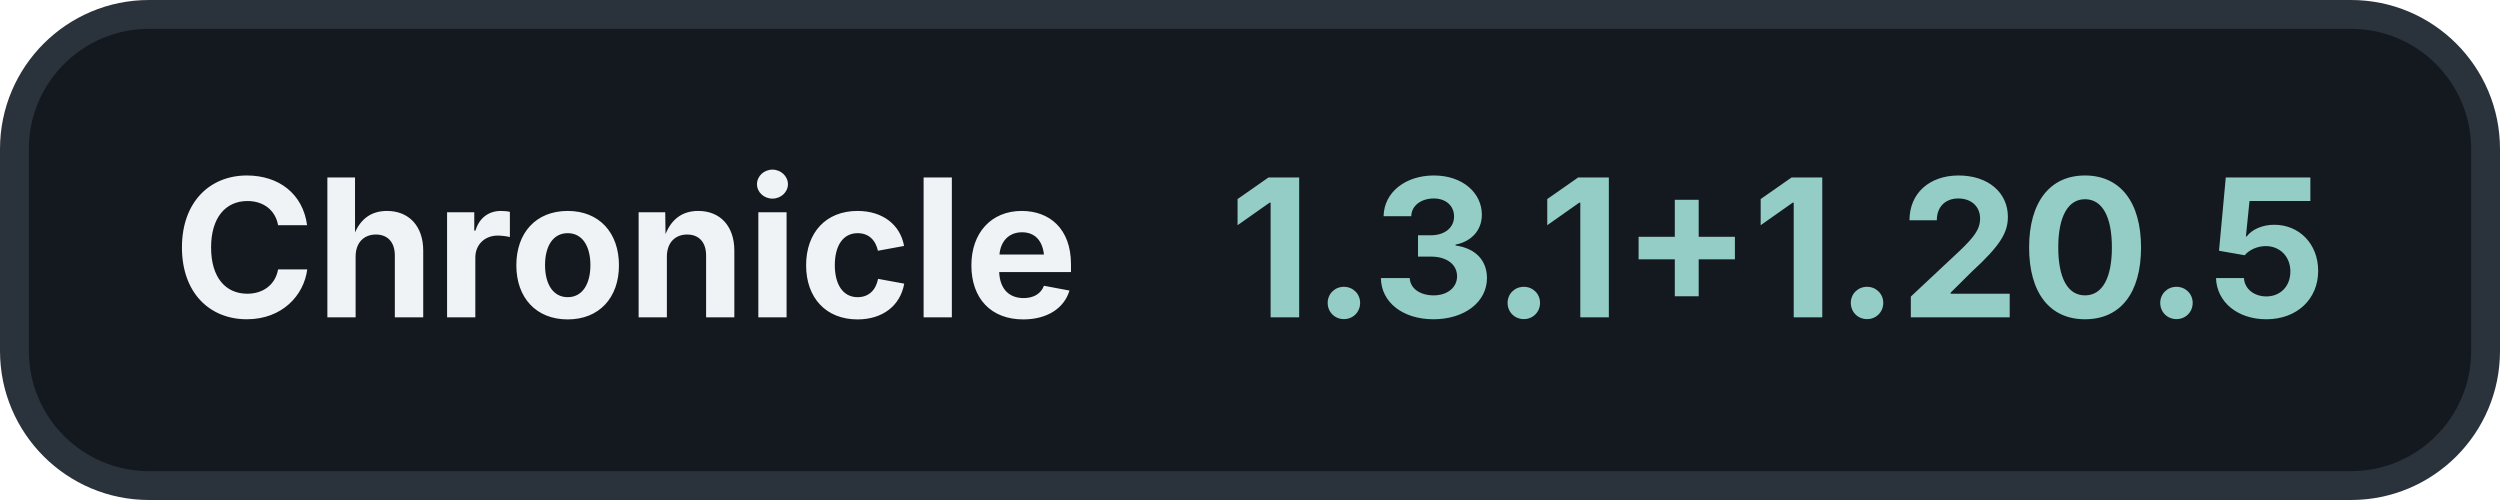
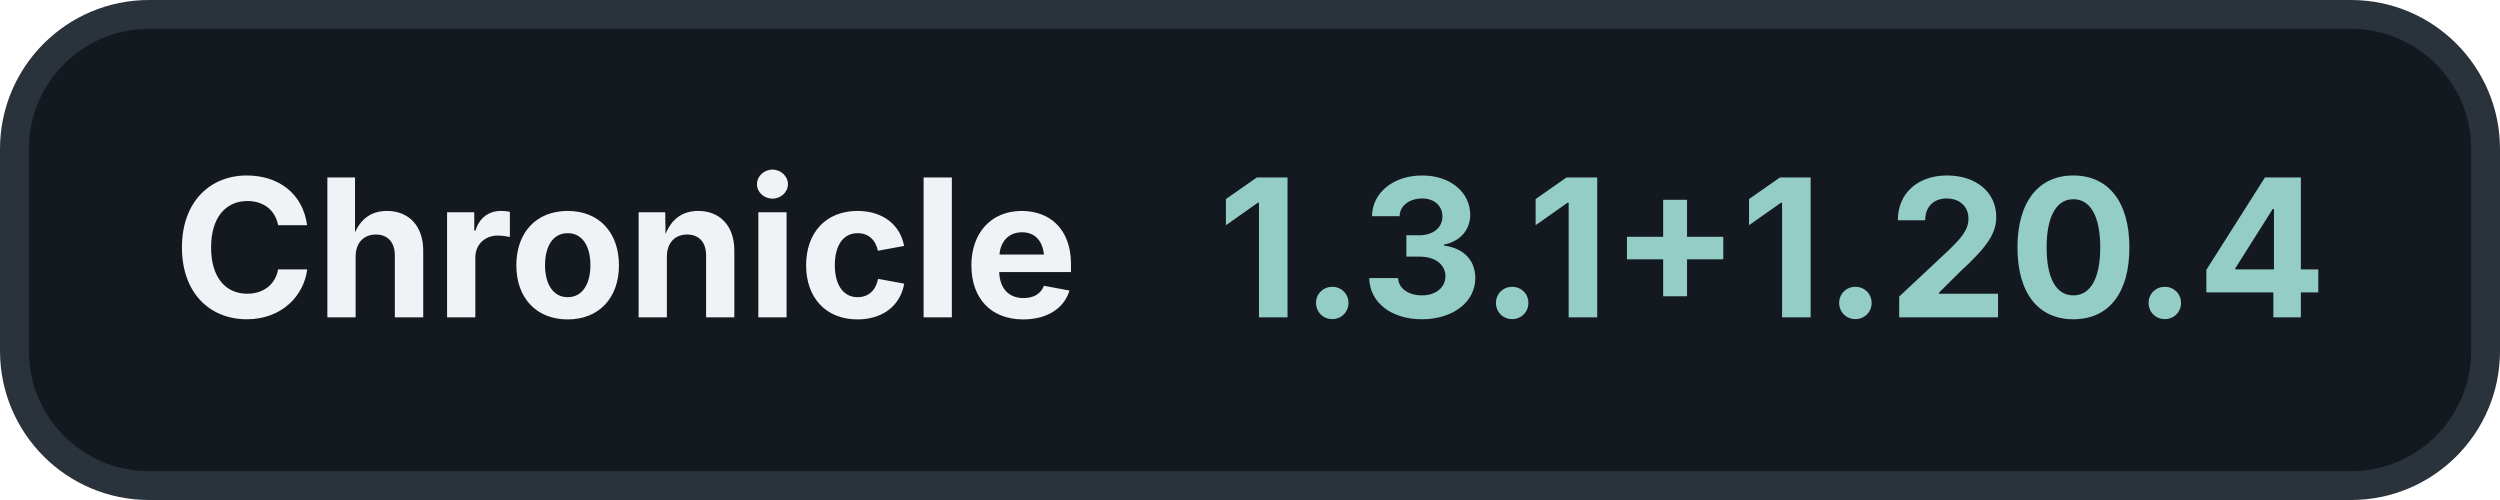
<svg xmlns="http://www.w3.org/2000/svg" width="260" height="52" viewBox="0 0 260 52">
  <rect x="1.5" y="1.5" width="257" height="49" rx="14" fill="#14191F" stroke="#2A323B" stroke-width="3" />
  <text x="18" y="33" fill="#F0F3F5" font-family="Inter, -apple-system, BlinkMacSystemFont, 'Segoe UI', sans-serif" font-size="20" font-weight="700">Chronicle</text>
-   <text x="242" y="33" fill="#94CDC6" font-family="Inter, -apple-system, BlinkMacSystemFont, 'Segoe UI', sans-serif" font-size="20" font-weight="700" text-anchor="end">1.3.1+1.20.5</text>
+   <text x="242" y="33" fill="#94CDC6" font-family="Inter, -apple-system, BlinkMacSystemFont, 'Segoe UI', sans-serif" font-size="20" font-weight="700" text-anchor="end">1.3.1+1.20.4</text>
</svg>
